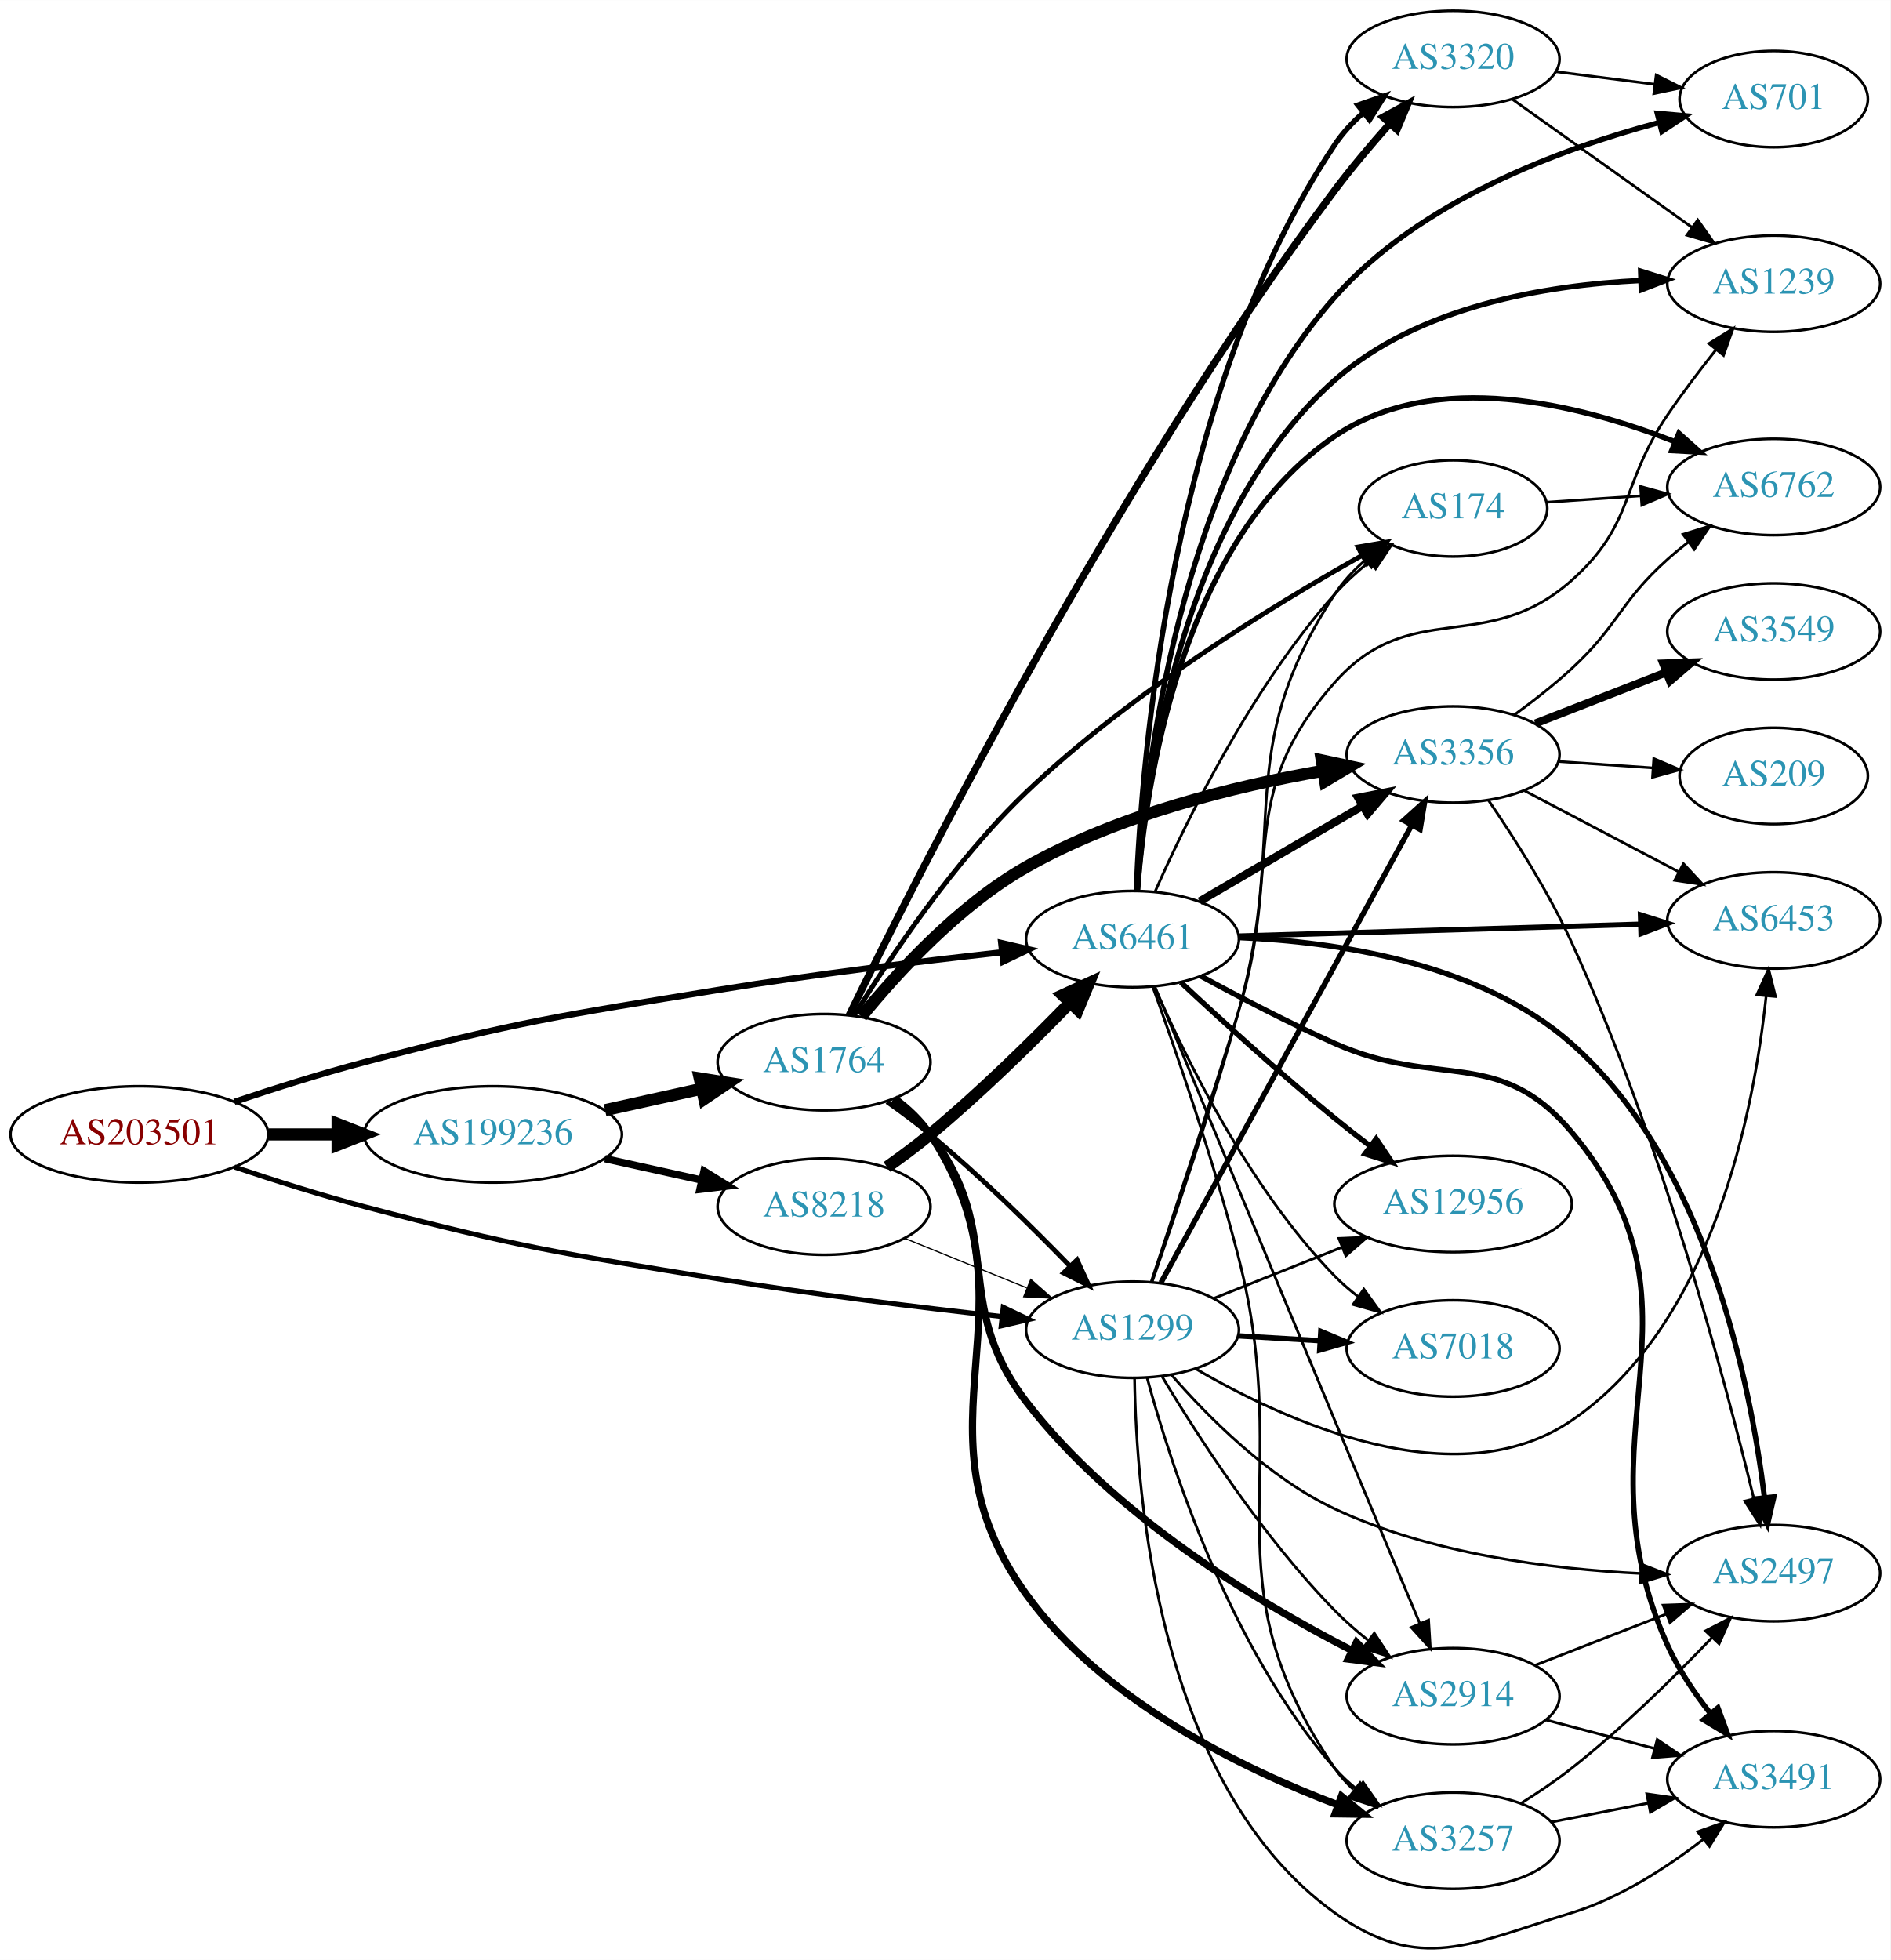
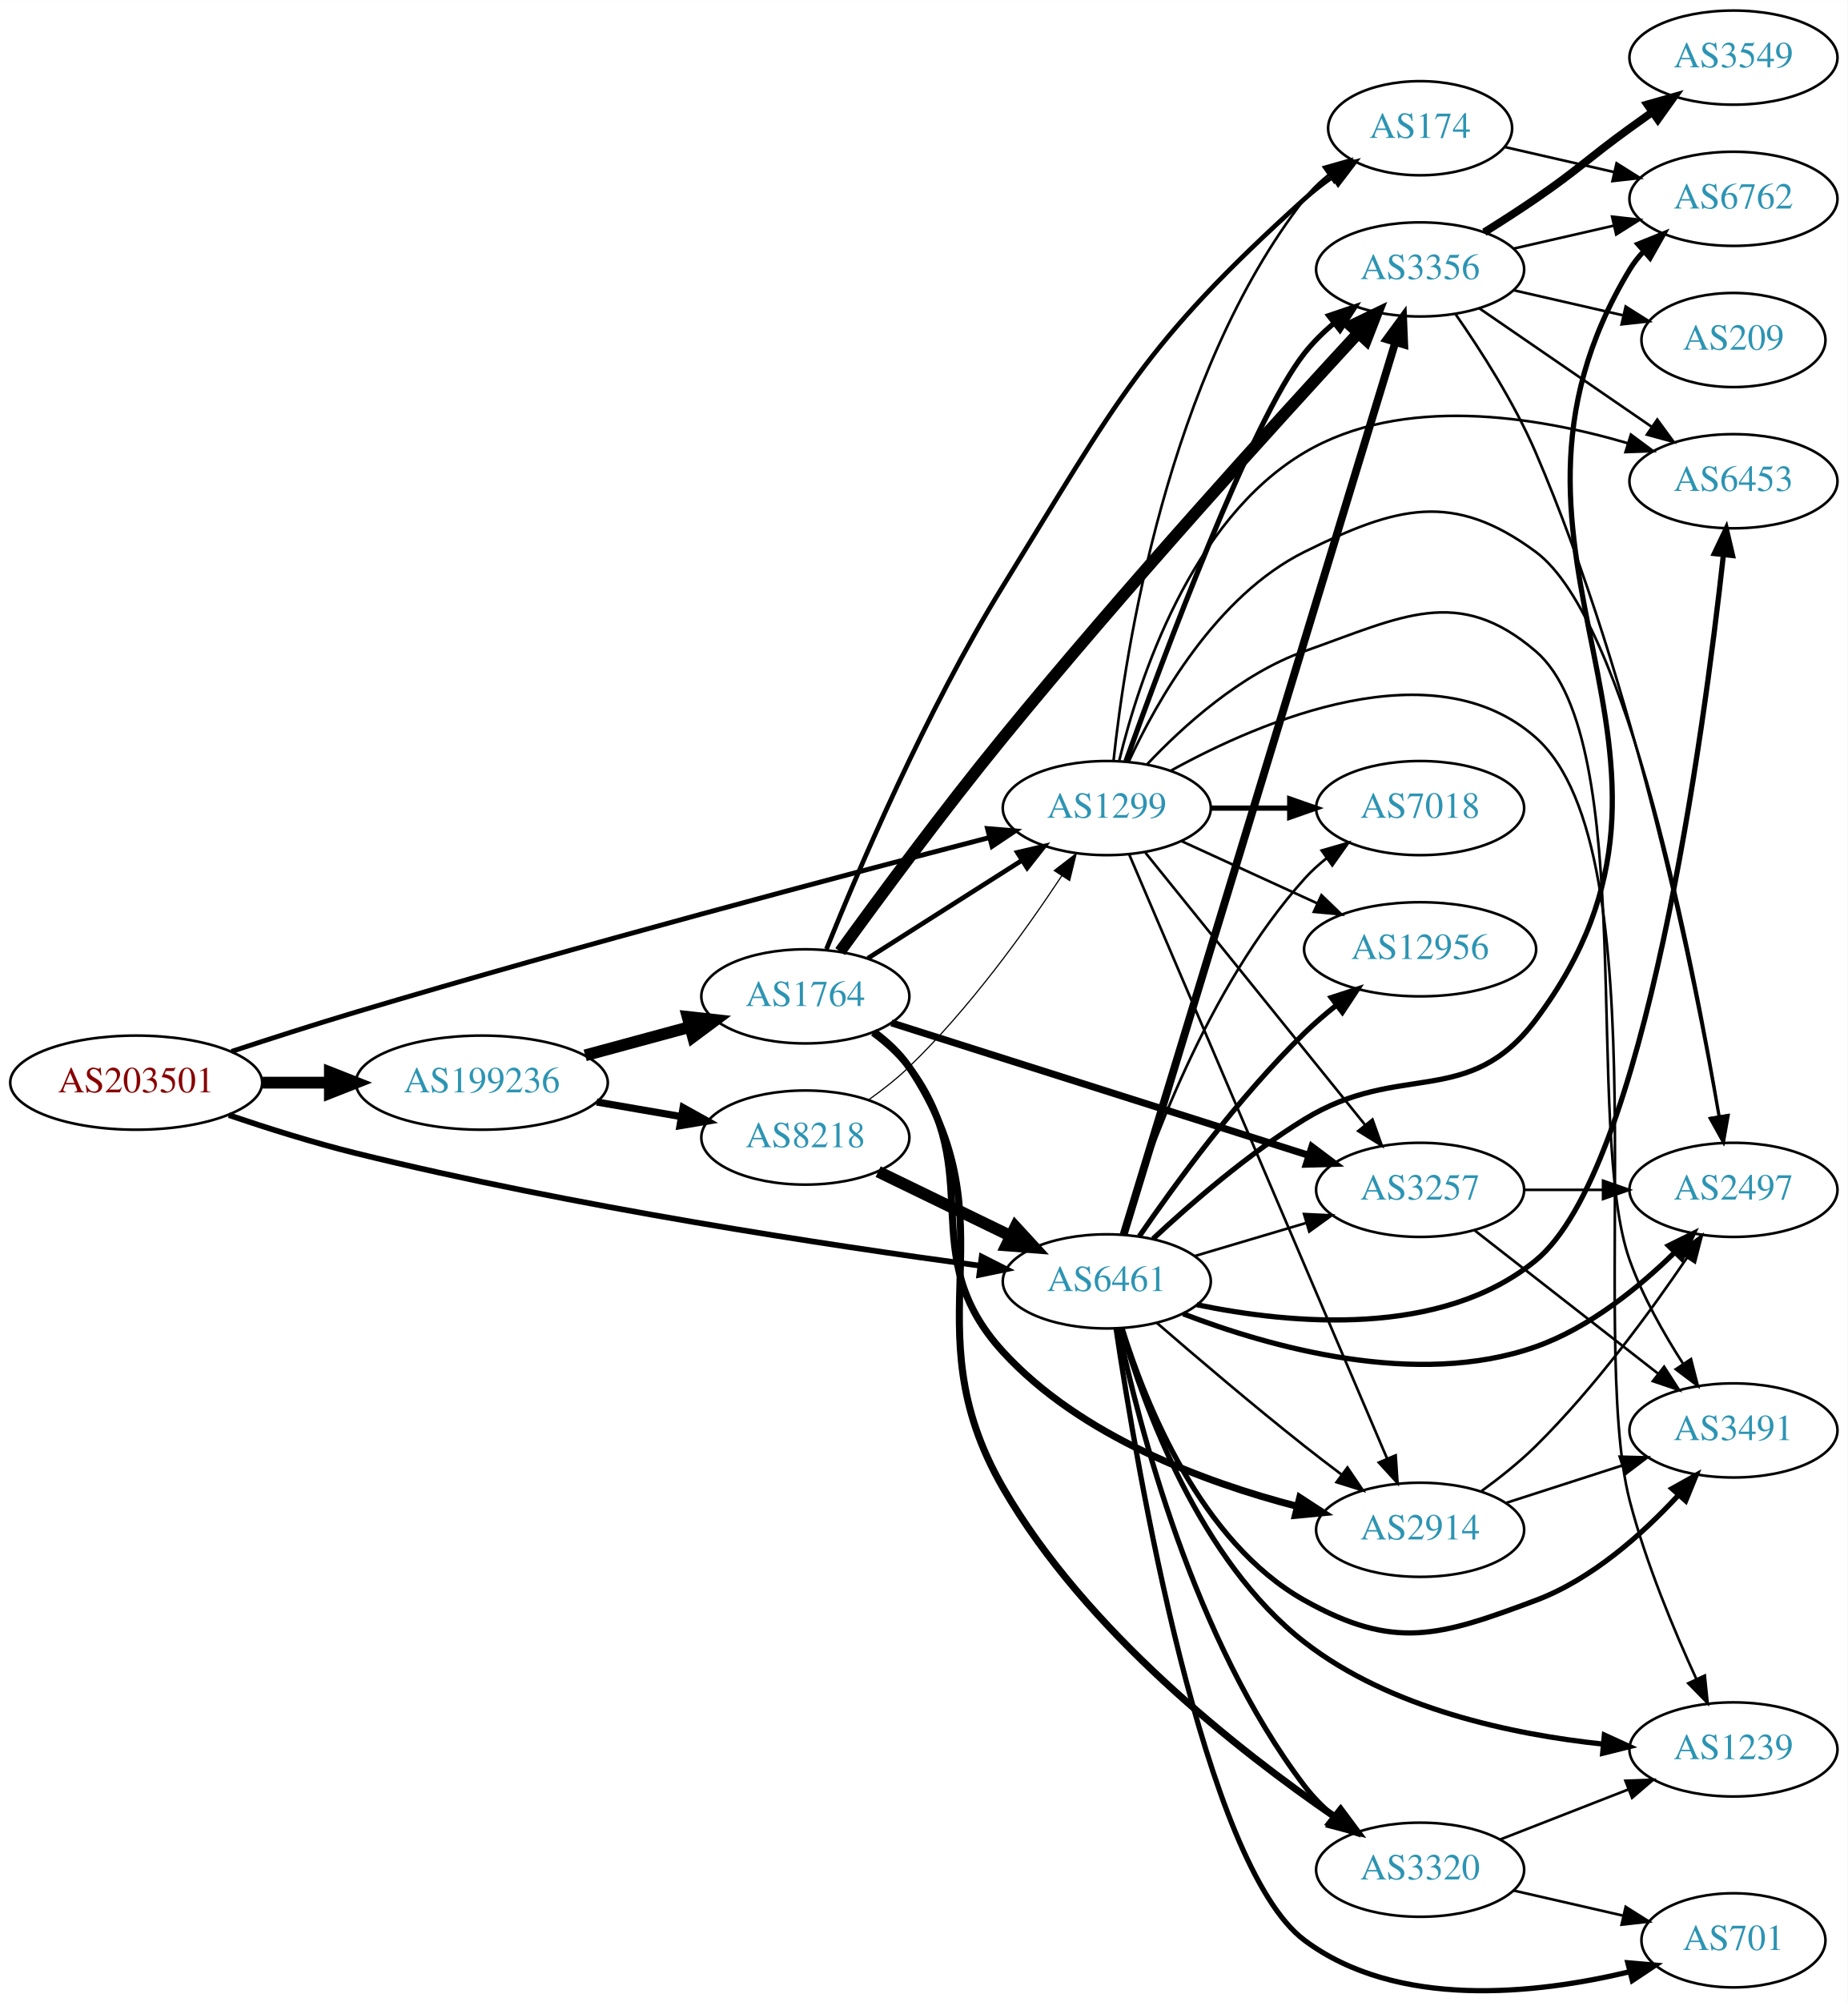
- <svg xmlns="http://www.w3.org/2000/svg" xmlns:xlink="http://www.w3.org/1999/xlink" width="707pt" height="733pt" viewBox="0.00 0.00 706.65 732.56">
-   <g id="graph0" class="graph" transform="scale(1 1) rotate(0) translate(4 728.563)">
-     <polygon fill="white" stroke="none" points="-4,4 -4,-728.563 702.654,-728.563 702.654,4 -4,4" />
+ <svg xmlns="http://www.w3.org/2000/svg" xmlns:xlink="http://www.w3.org/1999/xlink" width="707pt" height="766pt" viewBox="0.00 0.00 706.65 765.55">
+   <g id="graph0" class="graph" transform="scale(1 1) rotate(0) translate(4 761.553)">
+     <polygon fill="white" stroke="none" points="-4,4 -4,-761.553 702.654,-761.553 702.654,4 -4,4" />
    <g id="node1" class="node">
      <g id="a_node1">
        <a xlink:href="/asn/203501" xlink:title="AS203501 ~ Emarsys North America, Inc [AT]">
-           <ellipse fill="#ffffff" stroke="black" cx="48.096" cy="-304.563" rx="48.192" ry="18" />
-           <text text-anchor="middle" x="48.096" y="-300.863" font-family="Times,serif" font-size="14.00" fill="#880000">AS203501</text>
+           <ellipse fill="#ffffff" stroke="black" cx="48.096" cy="-347.553" rx="48.192" ry="18" />
+           <text text-anchor="middle" x="48.096" y="-343.853" font-family="Times,serif" font-size="14.00" fill="#880000">AS203501</text>
        </a>
      </g>
    </g>
    <g id="node2" class="node">
      <g id="a_node2">
        <a xlink:href="/asn/1299" xlink:title="AS1299 ~ Telia Carrier [EU]">
-           <ellipse fill="#ffffff" stroke="black" cx="419.322" cy="-231.563" rx="39.794" ry="18" />
-           <text text-anchor="middle" x="419.322" y="-227.863" font-family="Times,serif" font-size="14.00" fill="#2c94b3">AS1299</text>
+           <ellipse fill="#ffffff" stroke="black" cx="419.322" cy="-452.553" rx="39.794" ry="18" />
+           <text text-anchor="middle" x="419.322" y="-448.853" font-family="Times,serif" font-size="14.00" fill="#2c94b3">AS1299</text>
        </a>
      </g>
    </g>
    <g id="edge1" class="edge">
-       <path fill="none" stroke="black" stroke-width="1.862" d="M83.607,-292.386C98.446,-287.401 116.057,-281.818 132.191,-277.563 190.174,-262.274 205.205,-260.243 264.383,-250.563 299.685,-244.789 339.8,-239.891 370.227,-236.515" />
-       <polygon fill="black" stroke="black" stroke-width="1.862" points="371.002,-239.951 380.562,-235.385 370.241,-232.993 371.002,-239.951" />
+       <path fill="none" stroke="black" stroke-width="1.862" d="M84.562,-359.492C99.252,-364.328 116.494,-369.866 132.191,-374.553 217.418,-400 317.914,-426.621 374.263,-441.245" />
+       <polygon fill="black" stroke="black" stroke-width="1.862" points="373.699,-444.714 384.257,-443.833 375.454,-437.938 373.699,-444.714" />
    </g>
    <g id="node3" class="node">
      <g id="a_node3">
        <a xlink:href="/asn/6461" xlink:title="AS6461 ~ Zayo Bandwidth [US]">
-           <ellipse fill="#ffffff" stroke="black" cx="419.322" cy="-377.563" rx="39.794" ry="18" />
-           <text text-anchor="middle" x="419.322" y="-373.863" font-family="Times,serif" font-size="14.00" fill="#2c94b3">AS6461</text>
+           <ellipse fill="#ffffff" stroke="black" cx="419.322" cy="-271.553" rx="39.794" ry="18" />
+           <text text-anchor="middle" x="419.322" y="-267.853" font-family="Times,serif" font-size="14.00" fill="#2c94b3">AS6461</text>
        </a>
      </g>
    </g>
    <g id="edge2" class="edge">
-       <path fill="none" stroke="black" stroke-width="2.328" d="M83.607,-316.741C98.446,-321.725 116.057,-327.309 132.191,-331.563 190.174,-346.853 205.205,-348.883 264.383,-358.563 299.685,-364.338 339.8,-369.235 370.227,-372.611" />
-       <polygon fill="black" stroke="black" stroke-width="2.328" points="370.241,-376.133 380.562,-373.741 371.002,-369.175 370.241,-376.133" />
+       <path fill="none" stroke="black" stroke-width="2.172" d="M83.543,-335.124C98.371,-330.097 115.992,-324.55 132.191,-320.553 215.107,-300.096 313.622,-285.252 370.756,-277.553" />
+       <polygon fill="black" stroke="black" stroke-width="2.172" points="371.478,-280.988 380.929,-276.199 370.555,-274.049 371.478,-280.988" />
    </g>
    <g id="node4" class="node">
      <g id="a_node4">
        <a xlink:href="/asn/199236" xlink:title="AS199236 ~ Emarsys eMarketing Systems AG [AT]">
-           <ellipse fill="#ffffff" stroke="black" cx="180.287" cy="-304.563" rx="48.192" ry="18" />
-           <text text-anchor="middle" x="180.287" y="-300.863" font-family="Times,serif" font-size="14.00" fill="#2c94b3">AS199236</text>
+           <ellipse fill="#ffffff" stroke="black" cx="180.287" cy="-347.553" rx="48.192" ry="18" />
+           <text text-anchor="middle" x="180.287" y="-343.853" font-family="Times,serif" font-size="14.00" fill="#2c94b3">AS199236</text>
        </a>
      </g>
    </g>
    <g id="edge3" class="edge">
-       <path fill="none" stroke="black" stroke-width="4.5" d="M96.466,-304.563C104.736,-304.563 113.42,-304.563 121.924,-304.563" />
-       <polygon fill="black" stroke="black" stroke-width="4.5" points="122.17,-308.501 132.17,-304.563 122.17,-300.626 122.17,-308.501" />
+       <path fill="none" stroke="black" stroke-width="4.5" d="M96.466,-347.553C104.736,-347.553 113.42,-347.553 121.924,-347.553" />
+       <polygon fill="black" stroke="black" stroke-width="4.5" points="122.17,-351.491 132.17,-347.553 122.17,-343.616 122.17,-351.491" />
    </g>
    <g id="node5" class="node">
      <g id="a_node5">
-         <a xlink:href="/asn/174" xlink:title="AS174 ~ Cogent Communications [US]">
-           <ellipse fill="#ffffff" stroke="black" cx="539.165" cy="-538.563" rx="35.194" ry="18" />
-           <text text-anchor="middle" x="539.165" y="-534.863" font-family="Times,serif" font-size="14.00" fill="#2c94b3">AS174</text>
+         <a xlink:href="/asn/2497" xlink:title="AS2497 ~ Internet Initiative Japan Inc. [JP]">
+           <ellipse fill="#ffffff" stroke="black" cx="659.007" cy="-306.553" rx="39.794" ry="18" />
+           <text text-anchor="middle" x="659.007" y="-302.853" font-family="Times,serif" font-size="14.00" fill="#2c94b3">AS2497</text>
        </a>
      </g>
    </g>
    <g id="edge4" class="edge">
-       <path fill="none" stroke="black" d="M426.71,-249.559C434.811,-272.736 448.931,-314.35 458.969,-350.563 477.976,-419.133 455.974,-447.044 494.969,-506.563 498.038,-511.247 502.041,-515.493 506.372,-519.25" />
-       <polygon fill="black" stroke="black" points="504.344,-522.106 514.39,-525.471 508.635,-516.575 504.344,-522.106" />
+       <path fill="none" stroke="black" d="M427.753,-470.387C438.605,-493.79 461.239,-533.845 494.969,-550.553 530.172,-567.991 551.779,-573.918 583.361,-550.553 618.563,-524.51 643.912,-393.177 653.633,-334.705" />
+       <polygon fill="black" stroke="black" points="657.113,-335.109 655.265,-324.677 650.204,-333.985 657.113,-335.109" />
    </g>
    <g id="node6" class="node">
      <g id="a_node6">
-         <a xlink:href="/asn/3356" xlink:title="AS3356 ~ Level 3 Parent, LLC [US]">
-           <ellipse fill="#ffffff" stroke="black" cx="539.165" cy="-446.563" rx="39.794" ry="18" />
-           <text text-anchor="middle" x="539.165" y="-442.863" font-family="Times,serif" font-size="14.00" fill="#2c94b3">AS3356</text>
+         <a xlink:href="/asn/174" xlink:title="AS174 ~ Cogent Communications [US]">
+           <ellipse fill="#ffffff" stroke="black" cx="539.165" cy="-712.553" rx="35.194" ry="18" />
+           <text text-anchor="middle" x="539.165" y="-708.853" font-family="Times,serif" font-size="14.00" fill="#2c94b3">AS174</text>
        </a>
      </g>
    </g>
    <g id="edge5" class="edge">
-       <path fill="none" stroke="black" stroke-width="2" d="M429.966,-249.157C450.647,-286.89 499.36,-375.765 523.739,-420.244" />
-       <polygon fill="black" stroke="black" stroke-width="2" points="520.678,-421.94 528.553,-429.027 526.816,-418.576 520.678,-421.94" />
+       <path fill="none" stroke="black" d="M421.886,-470.551C426.347,-512.435 442.418,-617.995 494.969,-685.553 497.596,-688.93 500.772,-691.995 504.197,-694.745" />
+       <polygon fill="black" stroke="black" points="502.305,-697.693 512.496,-700.589 506.335,-691.97 502.305,-697.693" />
    </g>
    <g id="node7" class="node">
      <g id="a_node7">
-         <a xlink:href="/asn/3257" xlink:title="AS3257 ~ GTT [DE]">
-           <ellipse fill="#ffffff" stroke="black" cx="539.165" cy="-40.563" rx="39.794" ry="18" />
-           <text text-anchor="middle" x="539.165" y="-36.863" font-family="Times,serif" font-size="14.00" fill="#2c94b3">AS3257</text>
+         <a xlink:href="/asn/6453" xlink:title="AS6453 ~ TATA COMMUNICATIONS (AMERICA) INC [US]">
+           <ellipse fill="#ffffff" stroke="black" cx="659.007" cy="-577.553" rx="39.794" ry="18" />
+           <text text-anchor="middle" x="659.007" y="-573.853" font-family="Times,serif" font-size="14.00" fill="#2c94b3">AS6453</text>
        </a>
      </g>
    </g>
    <g id="edge6" class="edge">
-       <path fill="none" stroke="black" d="M424.768,-213.65C433.534,-181.311 455.689,-112.38 494.969,-67.563 497.446,-64.737 500.292,-62.104 503.314,-59.68" />
-       <polygon fill="black" stroke="black" points="505.5,-62.419 511.6,-53.756 501.429,-56.725 505.5,-62.419" />
+       <path fill="none" stroke="black" d="M424.101,-470.783C431.562,-501.506 451.393,-562.763 494.969,-588.553 532.411,-610.713 583.504,-602.375 618.455,-592.126" />
+       <polygon fill="black" stroke="black" points="619.795,-595.375 628.305,-589.063 617.716,-588.691 619.795,-595.375" />
    </g>
    <g id="node8" class="node">
      <g id="a_node8">
-         <a xlink:href="/asn/2497" xlink:title="AS2497 ~ Internet Initiative Japan Inc. [JP]">
-           <ellipse fill="#ffffff" stroke="black" cx="659.007" cy="-140.563" rx="39.794" ry="18" />
-           <text text-anchor="middle" x="659.007" y="-136.863" font-family="Times,serif" font-size="14.00" fill="#2c94b3">AS2497</text>
+         <a xlink:href="/asn/3257" xlink:title="AS3257 ~ GTT [DE]">
+           <ellipse fill="#ffffff" stroke="black" cx="539.165" cy="-306.553" rx="39.794" ry="18" />
+           <text text-anchor="middle" x="539.165" y="-302.853" font-family="Times,serif" font-size="14.00" fill="#2c94b3">AS3257</text>
        </a>
      </g>
    </g>
    <g id="edge7" class="edge">
-       <path fill="none" stroke="black" d="M433.814,-214.764C447.465,-199.035 470.061,-176.253 494.969,-164.563 530.88,-147.709 575.72,-142.071 609.28,-140.444" />
-       <polygon fill="black" stroke="black" points="609.453,-143.94 619.311,-140.06 609.185,-136.946 609.453,-143.94" />
+       <path fill="none" stroke="black" d="M434.071,-435.519C454.827,-409.804 494.272,-360.934 518.196,-331.293" />
+       <polygon fill="black" stroke="black" points="520.947,-333.458 524.504,-323.478 515.499,-329.062 520.947,-333.458" />
    </g>
    <g id="node9" class="node">
      <g id="a_node9">
-         <a xlink:href="/asn/12956" xlink:title="AS12956 ~ TELXIUS [ES]">
-           <ellipse fill="#ffffff" stroke="black" cx="539.165" cy="-278.563" rx="44.393" ry="18" />
-           <text text-anchor="middle" x="539.165" y="-274.863" font-family="Times,serif" font-size="14.00" fill="#2c94b3">AS12956</text>
+         <a xlink:href="/asn/1239" xlink:title="AS1239 ~ Sprint [US]">
+           <ellipse fill="#ffffff" stroke="black" cx="659.007" cy="-92.553" rx="39.794" ry="18" />
+           <text text-anchor="middle" x="659.007" y="-88.853" font-family="Times,serif" font-size="14.00" fill="#2c94b3">AS1239</text>
        </a>
      </g>
    </g>
    <g id="edge8" class="edge">
-       <path fill="none" stroke="black" d="M449.755,-243.302C464.208,-249.066 481.849,-256.102 497.561,-262.369" />
-       <polygon fill="black" stroke="black" points="496.464,-265.699 507.049,-266.153 499.057,-259.197 496.464,-265.699" />
+       <path fill="none" stroke="black" d="M443.798,-466.846C478.703,-486.059 544.351,-514.049 583.361,-479.553 632.339,-436.243 602.9,-250.827 619.361,-187.553 625.545,-163.781 636.287,-138.042 644.879,-119.36" />
+       <polygon fill="black" stroke="black" points="648.059,-120.821 649.14,-110.281 641.723,-117.846 648.059,-120.821" />
    </g>
    <g id="node10" class="node">
      <g id="a_node10">
-         <a xlink:href="/asn/6453" xlink:title="AS6453 ~ TATA COMMUNICATIONS (AMERICA) INC [US]">
-           <ellipse fill="#ffffff" stroke="black" cx="659.007" cy="-384.563" rx="39.794" ry="18" />
-           <text text-anchor="middle" x="659.007" y="-380.863" font-family="Times,serif" font-size="14.00" fill="#2c94b3">AS6453</text>
+         <a xlink:href="/asn/3356" xlink:title="AS3356 ~ Level 3 Parent, LLC [US]">
+           <ellipse fill="#ffffff" stroke="black" cx="539.165" cy="-658.553" rx="39.794" ry="18" />
+           <text text-anchor="middle" x="539.165" y="-654.853" font-family="Times,serif" font-size="14.00" fill="#2c94b3">AS3356</text>
        </a>
      </g>
    </g>
    <g id="edge9" class="edge">
-       <path fill="none" stroke="black" d="M442.948,-216.959C476.473,-197.359 540.035,-168.207 583.361,-197.563 636.318,-233.444 651.707,-313.578 656.178,-356.366" />
-       <polygon fill="black" stroke="black" points="652.699,-356.75 657.096,-366.39 659.669,-356.112 652.699,-356.75" />
+       <path fill="none" stroke="black" stroke-width="2" d="M426.653,-470.481C440.657,-509.531 474.627,-600.837 494.969,-626.553 498.215,-630.657 502.111,-634.498 506.216,-637.994" />
+       <polygon fill="black" stroke="black" stroke-width="2" points="504.218,-640.875 514.254,-644.272 508.527,-635.358 504.218,-640.875" />
    </g>
    <g id="node11" class="node">
      <g id="a_node11">
-         <a xlink:href="/asn/7018" xlink:title="AS7018 ~ AT&amp;T Services, Inc. [US]">
-           <ellipse fill="#ffffff" stroke="black" cx="539.165" cy="-224.563" rx="39.794" ry="18" />
-           <text text-anchor="middle" x="539.165" y="-220.863" font-family="Times,serif" font-size="14.00" fill="#2c94b3">AS7018</text>
+         <a xlink:href="/asn/3491" xlink:title="AS3491 ~ PCCW Global, Inc. [US]">
+           <ellipse fill="#ffffff" stroke="black" cx="659.007" cy="-214.553" rx="39.794" ry="18" />
+           <text text-anchor="middle" x="659.007" y="-210.853" font-family="Times,serif" font-size="14.00" fill="#2c94b3">AS3491</text>
        </a>
      </g>
    </g>
    <g id="edge10" class="edge">
-       <path fill="none" stroke="black" stroke-width="2" d="M458.908,-229.271C468.675,-228.691 479.291,-228.06 489.486,-227.455" />
-       <polygon fill="black" stroke="black" stroke-width="2" points="489.717,-230.947 499.492,-226.86 489.302,-223.96 489.717,-230.947" />
+       <path fill="none" stroke="black" d="M434.66,-469.205C448.423,-483.804 470.66,-503.994 494.969,-512.553 532.025,-525.6 553.537,-538.123 583.361,-512.553 623.136,-478.452 601.649,-328.861 619.361,-279.553 624.299,-265.806 632.244,-251.731 639.65,-240.21" />
+       <polygon fill="black" stroke="black" points="642.773,-241.834 645.406,-231.572 636.948,-237.953 642.773,-241.834" />
    </g>
    <g id="node12" class="node">
      <g id="a_node12">
-         <a xlink:href="/asn/1239" xlink:title="AS1239 ~ Sprint [US]">
-           <ellipse fill="#ffffff" stroke="black" cx="659.007" cy="-622.563" rx="39.794" ry="18" />
-           <text text-anchor="middle" x="659.007" y="-618.863" font-family="Times,serif" font-size="14.00" fill="#2c94b3">AS1239</text>
+         <a xlink:href="/asn/7018" xlink:title="AS7018 ~ AT&amp;T Services, Inc. [US]">
+           <ellipse fill="#ffffff" stroke="black" cx="539.165" cy="-452.553" rx="39.794" ry="18" />
+           <text text-anchor="middle" x="539.165" y="-448.853" font-family="Times,serif" font-size="14.00" fill="#2c94b3">AS7018</text>
        </a>
      </g>
    </g>
    <g id="edge11" class="edge">
-       <path fill="none" stroke="black" d="M426.38,-249.655C434.133,-272.934 447.886,-314.656 458.969,-350.563 475.768,-404.99 457.207,-430.919 494.969,-473.563 523.318,-505.577 551.364,-483.194 583.361,-511.563 607.203,-532.702 601.45,-547.21 619.361,-573.563 624.907,-581.723 631.397,-590.278 637.459,-597.914" />
-       <polygon fill="black" stroke="black" points="634.799,-600.192 643.802,-605.778 640.247,-595.797 634.799,-600.192" />
+       <path fill="none" stroke="black" stroke-width="2" d="M459.235,-452.553C468.788,-452.553 479.138,-452.553 489.101,-452.553" />
+       <polygon fill="black" stroke="black" stroke-width="2" points="489.293,-456.053 499.293,-452.553 489.293,-449.053 489.293,-456.053" />
    </g>
    <g id="node13" class="node">
      <g id="a_node13">
-         <a xlink:href="/asn/3491" xlink:title="AS3491 ~ PCCW Global, Inc. [US]">
-           <ellipse fill="#ffffff" stroke="black" cx="659.007" cy="-63.563" rx="39.794" ry="18" />
-           <text text-anchor="middle" x="659.007" y="-59.863" font-family="Times,serif" font-size="14.00" fill="#2c94b3">AS3491</text>
+         <a xlink:href="/asn/12956" xlink:title="AS12956 ~ TELXIUS [ES]">
+           <ellipse fill="#ffffff" stroke="black" cx="539.165" cy="-398.553" rx="44.393" ry="18" />
+           <text text-anchor="middle" x="539.165" y="-394.853" font-family="Times,serif" font-size="14.00" fill="#2c94b3">AS12956</text>
        </a>
      </g>
    </g>
    <g id="edge12" class="edge">
-       <path fill="none" stroke="black" d="M420.1,-213.472C420.673,-170.191 428.896,-60.778 494.969,-13.563 526.932,9.277 545.774,-2.138 583.361,-13.563 601.405,-19.048 619.055,-30.505 632.659,-41.069" />
-       <polygon fill="black" stroke="black" points="630.598,-43.903 640.574,-47.47 635,-38.461 630.598,-43.903" />
+       <path fill="none" stroke="black" d="M447.951,-439.892C463.449,-432.791 483.016,-423.825 499.962,-416.059" />
+       <polygon fill="black" stroke="black" points="501.432,-419.236 509.065,-411.888 498.516,-412.872 501.432,-419.236" />
    </g>
    <g id="node14" class="node">
      <g id="a_node14">
        <a xlink:href="/asn/2914" xlink:title="AS2914 ~ NTT America, Inc. [US]">
-           <ellipse fill="#ffffff" stroke="black" cx="539.165" cy="-94.563" rx="39.794" ry="18" />
-           <text text-anchor="middle" x="539.165" y="-90.863" font-family="Times,serif" font-size="14.00" fill="#2c94b3">AS2914</text>
+           <ellipse fill="#ffffff" stroke="black" cx="539.165" cy="-176.553" rx="39.794" ry="18" />
+           <text text-anchor="middle" x="539.165" y="-172.853" font-family="Times,serif" font-size="14.00" fill="#2c94b3">AS2914</text>
        </a>
      </g>
    </g>
    <g id="edge13" class="edge">
-       <path fill="none" stroke="black" d="M430.459,-213.939C443.596,-191.987 468.034,-154.03 494.969,-126.563 498.712,-122.746 502.943,-119.035 507.255,-115.574" />
-       <polygon fill="black" stroke="black" points="509.707,-118.106 515.543,-109.263 505.467,-112.537 509.707,-118.106" />
-     </g>
-     <g id="edge23" class="edge">
-       <path fill="none" stroke="black" d="M427.757,-395.297C439.376,-421.608 463.775,-471.629 494.969,-506.563 498.776,-510.827 503.234,-514.883 507.814,-518.585" />
-       <polygon fill="black" stroke="black" points="505.989,-521.593 516.074,-524.837 510.213,-516.011 505.989,-521.593" />
+       <path fill="none" stroke="black" d="M427.873,-434.868C447.905,-387.953 502.501,-260.082 526.539,-203.782" />
+       <polygon fill="black" stroke="black" points="529.817,-205.019 530.524,-194.448 523.379,-202.27 529.817,-205.019" />
+     </g>
+     <g id="edge21" class="edge">
+       <path fill="none" stroke="black" stroke-width="2" d="M448.492,-259.172C481.615,-246.43 537.848,-230.529 583.361,-246.553 603.872,-253.774 622.908,-269.276 636.622,-282.714" />
+       <polygon fill="black" stroke="black" stroke-width="2" points="634.169,-285.211 643.67,-289.901 639.168,-280.31 634.169,-285.211" />
+     </g>
+     <g id="edge26" class="edge">
+       <path fill="none" stroke="black" stroke-width="2" d="M453.778,-262.622C489.933,-255.141 547.214,-249.89 583.361,-279.553 625.248,-313.926 647.668,-481.465 655.136,-549.128" />
+       <polygon fill="black" stroke="black" stroke-width="2" points="651.697,-549.89 656.245,-559.459 658.657,-549.143 651.697,-549.89" />
+     </g>
+     <g id="edge24" class="edge">
+       <path fill="none" stroke="black" d="M452.835,-281.21C465.992,-285.117 481.364,-289.683 495.408,-293.854" />
+       <polygon fill="black" stroke="black" points="494.766,-297.314 505.349,-296.806 496.759,-290.604 494.766,-297.314" />
    </g>
    <g id="edge28" class="edge">
-       <path fill="none" stroke="black" stroke-width="3" d="M444.454,-391.693C462.009,-401.972 485.984,-416.01 505.289,-427.313" />
-       <polygon fill="black" stroke="black" stroke-width="3" points="503.668,-430.42 514.066,-432.452 507.205,-424.379 503.668,-430.42" />
-     </g>
-     <g id="edge20" class="edge">
-       <path fill="none" stroke="black" d="M426.942,-359.629C435.287,-336.517 449.666,-294.972 458.969,-258.563 480.354,-174.868 446.248,-138.896 494.969,-67.563 496.914,-64.715 499.269,-62.108 501.864,-59.735" />
-       <polygon fill="black" stroke="black" points="504.416,-62.187 510.198,-53.309 500.142,-56.643 504.416,-62.187" />
-     </g>
-     <g id="edge21" class="edge">
-       <path fill="none" stroke="black" stroke-width="2" d="M459.234,-378.133C495.53,-376.602 549.085,-368.779 583.361,-338.563 633.789,-294.108 650.265,-212.037 655.561,-168.842" />
-       <polygon fill="black" stroke="black" stroke-width="2" points="659.057,-169.069 656.681,-158.744 652.1,-168.298 659.057,-169.069" />
+       <path fill="none" stroke="black" stroke-width="2" d="M424.902,-253.693C433.458,-224.037 454.75,-164.81 494.969,-133.553 527.69,-108.124 574.267,-98.29 609.266,-94.575" />
+       <polygon fill="black" stroke="black" stroke-width="2" points="609.634,-98.055 619.267,-93.644 608.986,-91.085 609.634,-98.055" />
+     </g>
+     <g id="edge22" class="edge">
+       <path fill="none" stroke="black" stroke-width="3" d="M425.77,-289.443C444.576,-351.203 506.867,-555.77 529.69,-630.72" />
+       <polygon fill="black" stroke="black" stroke-width="3" points="526.378,-631.86 532.639,-640.407 533.075,-629.821 526.378,-631.86" />
+     </g>
+     <g id="edge27" class="edge">
+       <path fill="none" stroke="black" stroke-width="2" d="M425.257,-253.331C433.988,-225.144 455.114,-171.891 494.969,-149.553 529.239,-130.346 546.569,-135.779 583.361,-149.553 604.815,-157.585 624.168,-174.878 637.789,-189.609" />
+       <polygon fill="black" stroke="black" stroke-width="2" points="635.491,-192.293 644.744,-197.455 640.73,-187.65 635.491,-192.293" />
    </g>
    <g id="edge30" class="edge">
-       <path fill="none" stroke="black" stroke-width="2" d="M437.413,-361.386C452.287,-347.513 474.598,-327.19 494.969,-310.563 499.111,-307.183 503.561,-303.713 507.976,-300.363" />
-       <polygon fill="black" stroke="black" stroke-width="2" points="510.412,-302.912 516.329,-294.124 506.223,-297.304 510.412,-302.912" />
+       <path fill="none" stroke="black" d="M425.425,-289.581C434.884,-320.422 457.646,-383.995 494.969,-425.553 497.48,-428.349 500.348,-430.962 503.385,-433.373" />
+       <polygon fill="black" stroke="black" points="501.513,-436.336 511.691,-439.279 505.569,-430.632 501.513,-436.336" />
+     </g>
+     <g id="edge29" class="edge">
+       <path fill="none" stroke="black" stroke-width="2" d="M431.762,-288.805C445.449,-308.754 469.7,-341.992 494.969,-366.553 498.721,-370.2 502.901,-373.784 507.142,-377.158" />
+       <polygon fill="black" stroke="black" stroke-width="2" points="505.199,-380.078 515.276,-383.349 509.438,-374.508 505.199,-380.078" />
    </g>
    <g id="edge19" class="edge">
-       <path fill="none" stroke="black" stroke-width="2" d="M459.04,-378.703C499.958,-379.908 564.598,-381.812 609.032,-383.121" />
-       <polygon fill="black" stroke="black" stroke-width="2" points="609.208,-386.627 619.307,-383.423 609.414,-379.63 609.208,-386.627" />
-     </g>
-     <g id="edge31" class="edge">
-       <path fill="none" stroke="black" d="M427.51,-359.934C438.815,-333.842 462.817,-284.489 494.969,-251.563 497.595,-248.874 500.539,-246.334 503.624,-243.967" />
-       <polygon fill="black" stroke="black" points="505.799,-246.717 511.996,-238.123 501.793,-240.977 505.799,-246.717" />
-     </g>
-     <g id="edge29" class="edge">
-       <path fill="none" stroke="black" stroke-width="2" d="M421.156,-395.57C424.054,-436.211 437.02,-535.477 494.969,-586.563 526.139,-614.042 573.523,-622.034 609.188,-623.748" />
-       <polygon fill="black" stroke="black" stroke-width="2" points="609.271,-627.252 619.381,-624.084 609.502,-620.256 609.271,-627.252" />
-     </g>
-     <g id="edge22" class="edge">
-       <path fill="none" stroke="black" stroke-width="2" d="M444.825,-363.779C459.213,-355.934 477.875,-346.184 494.969,-338.563 533.269,-321.488 556.365,-337.652 583.361,-305.563 639.253,-239.127 583.826,-192.778 619.361,-113.563 623.384,-104.595 629.325,-95.779 635.348,-88.109" />
-       <polygon fill="black" stroke="black" stroke-width="2" points="638.148,-90.216 641.83,-80.281 632.756,-85.751 638.148,-90.216" />
-     </g>
-     <g id="edge24" class="edge">
-       <path fill="none" stroke="black" d="M427.61,-359.924C440.94,-327.675 470.163,-257.045 494.969,-197.563 505.68,-171.878 517.958,-142.621 526.679,-121.869" />
-       <polygon fill="black" stroke="black" points="530.003,-122.992 530.652,-112.417 523.55,-120.279 530.003,-122.992" />
+       <path fill="none" stroke="black" d="M438.46,-255.69C453.412,-242.748 475.285,-224.125 494.969,-208.553 499.452,-205.006 504.263,-201.325 508.987,-197.777" />
+       <polygon fill="black" stroke="black" points="511.372,-200.365 517.31,-191.59 507.196,-194.747 511.372,-200.365" />
    </g>
    <g id="node17" class="node">
      <g id="a_node17">
        <a xlink:href="/asn/6762" xlink:title="AS6762 ~ TELECOM ITALIA SPARKLE S.p.A. [IT]">
-           <ellipse fill="#ffffff" stroke="black" cx="659.007" cy="-546.563" rx="39.794" ry="18" />
-           <text text-anchor="middle" x="659.007" y="-542.863" font-family="Times,serif" font-size="14.00" fill="#2c94b3">AS6762</text>
-         </a>
-       </g>
-     </g>
-     <g id="edge25" class="edge">
-       <path fill="none" stroke="black" stroke-width="2" d="M421.199,-395.83C424.181,-434.943 437.295,-526.409 494.969,-565.563 532.575,-591.094 586.612,-577.434 622.006,-563.509" />
-       <polygon fill="black" stroke="black" stroke-width="2" points="623.556,-566.656 631.465,-559.607 620.886,-560.185 623.556,-566.656" />
+           <ellipse fill="#ffffff" stroke="black" cx="659.007" cy="-685.553" rx="39.794" ry="18" />
+           <text text-anchor="middle" x="659.007" y="-681.853" font-family="Times,serif" font-size="14.00" fill="#2c94b3">AS6762</text>
+         </a>
+       </g>
+     </g>
+     <g id="edge23" class="edge">
+       <path fill="none" stroke="black" stroke-width="2" d="M437.034,-287.851C451.496,-301.337 473.42,-320.354 494.969,-333.553 531.434,-355.888 557.66,-337.376 583.361,-371.553 660.626,-474.298 552.949,-548.481 619.361,-658.553 620.867,-661.05 622.703,-663.374 624.747,-665.526" />
+       <polygon fill="black" stroke="black" stroke-width="2" points="622.499,-668.211 632.323,-672.178 627.118,-662.95 622.499,-668.211" />
    </g>
    <g id="node18" class="node">
      <g id="a_node18">
        <a xlink:href="/asn/3320" xlink:title="AS3320 ~ DTAG [DE]">
-           <ellipse fill="#ffffff" stroke="black" cx="539.165" cy="-706.563" rx="39.794" ry="18" />
-           <text text-anchor="middle" x="539.165" y="-702.863" font-family="Times,serif" font-size="14.00" fill="#2c94b3">AS3320</text>
-         </a>
-       </g>
-     </g>
-     <g id="edge26" class="edge">
-       <path fill="none" stroke="black" stroke-width="2" d="M420.739,-395.632C422.681,-444.698 433.617,-582.877 494.969,-674.563 497.879,-678.912 501.586,-682.89 505.601,-686.452" />
-       <polygon fill="black" stroke="black" stroke-width="2" points="503.565,-689.305 513.575,-692.777 507.915,-683.82 503.565,-689.305" />
+           <ellipse fill="#ffffff" stroke="black" cx="539.165" cy="-46.553" rx="39.794" ry="18" />
+           <text text-anchor="middle" x="539.165" y="-42.853" font-family="Times,serif" font-size="14.00" fill="#2c94b3">AS3320</text>
+         </a>
+       </g>
+     </g>
+     <g id="edge20" class="edge">
+       <path fill="none" stroke="black" stroke-width="2" d="M423.785,-253.392C431.423,-217.09 452.51,-134.275 494.969,-78.553 498.14,-74.391 501.994,-70.518 506.079,-67.005" />
+       <polygon fill="black" stroke="black" stroke-width="2" points="508.392,-69.64 514.103,-60.717 504.073,-64.131 508.392,-69.64" />
    </g>
    <g id="node19" class="node">
      <g id="a_node19">
        <a xlink:href="/asn/701" xlink:title="AS701 ~ UUNET [US]">
-           <ellipse fill="#ffffff" stroke="black" cx="659.007" cy="-691.563" rx="35.194" ry="18" />
-           <text text-anchor="middle" x="659.007" y="-687.863" font-family="Times,serif" font-size="14.00" fill="#2c94b3">AS701</text>
-         </a>
-       </g>
-     </g>
-     <g id="edge27" class="edge">
-       <path fill="none" stroke="black" stroke-width="2" d="M421.059,-395.625C423.76,-439.153 436.352,-551.151 494.969,-617.563 526.65,-653.458 579.225,-672.947 616.085,-682.778" />
-       <polygon fill="black" stroke="black" stroke-width="2" points="615.481,-686.236 626.034,-685.301 617.201,-679.45 615.481,-686.236" />
+           <ellipse fill="#ffffff" stroke="black" cx="659.007" cy="-19.553" rx="35.194" ry="18" />
+           <text text-anchor="middle" x="659.007" y="-15.853" font-family="Times,serif" font-size="14.00" fill="#2c94b3">AS701</text>
+         </a>
+       </g>
+     </g>
+     <g id="edge25" class="edge">
+       <path fill="none" stroke="black" stroke-width="2" d="M422.856,-253.601C430.699,-200.872 456.398,-48.355 494.969,-19.553 530.37,6.882 583.214,1.081 619.069,-7.474" />
+       <polygon fill="black" stroke="black" stroke-width="2" points="618.602,-10.967 629.157,-10.06 620.339,-4.186 618.602,-10.967" />
    </g>
    <g id="node20" class="node">
      <g id="a_node20">
        <a xlink:href="/asn/1764" xlink:title="AS1764 ~ NEXTLAYER-AS [AT]">
-           <ellipse fill="#ffffff" stroke="black" cx="304.029" cy="-331.563" rx="39.794" ry="18" />
-           <text text-anchor="middle" x="304.029" y="-327.863" font-family="Times,serif" font-size="14.00" fill="#2c94b3">AS1764</text>
-         </a>
-       </g>
-     </g>
-     <g id="edge32" class="edge">
-       <path fill="none" stroke="black" stroke-width="4.5" d="M222.164,-313.629C233.704,-316.188 246.323,-318.987 258.088,-321.596" />
-       <polygon fill="black" stroke="black" stroke-width="4.5" points="257.543,-325.508 268.158,-323.829 259.248,-317.82 257.543,-325.508" />
+           <ellipse fill="#ffffff" stroke="black" cx="304.029" cy="-380.553" rx="39.794" ry="18" />
+           <text text-anchor="middle" x="304.029" y="-376.853" font-family="Times,serif" font-size="14.00" fill="#2c94b3">AS1764</text>
+         </a>
+       </g>
+     </g>
+     <g id="edge31" class="edge">
+       <path fill="none" stroke="black" stroke-width="4.5" d="M219.807,-357.994C232.575,-361.455 246.866,-365.329 259.954,-368.877" />
+       <polygon fill="black" stroke="black" stroke-width="4.5" points="259,-372.698 269.682,-371.514 261.061,-365.097 259,-372.698" />
    </g>
    <g id="node21" class="node">
      <g id="a_node21">
        <a xlink:href="/asn/8218" xlink:title="AS8218 ~ legacy Neotelecoms [FR]">
-           <ellipse fill="#ffffff" stroke="black" cx="304.029" cy="-277.563" rx="39.794" ry="18" />
-           <text text-anchor="middle" x="304.029" y="-273.863" font-family="Times,serif" font-size="14.00" fill="#2c94b3">AS8218</text>
-         </a>
-       </g>
-     </g>
-     <g id="edge33" class="edge">
-       <path fill="none" stroke="black" stroke-width="2.75" d="M222.164,-295.497C233.704,-292.938 246.323,-290.139 258.088,-287.53" />
-       <polygon fill="black" stroke="black" stroke-width="2.75" points="259.153,-290.879 268.158,-285.297 257.638,-284.045 259.153,-290.879" />
-     </g>
-     <g id="edge46" class="edge">
-       <path fill="none" stroke="black" d="M574.25,-540.877C585.185,-541.619 597.518,-542.457 609.29,-543.256" />
-       <polygon fill="black" stroke="black" points="609.228,-546.76 619.442,-543.945 609.702,-539.776 609.228,-546.76" />
+           <ellipse fill="#ffffff" stroke="black" cx="304.029" cy="-326.553" rx="39.794" ry="18" />
+           <text text-anchor="middle" x="304.029" y="-322.853" font-family="Times,serif" font-size="14.00" fill="#2c94b3">AS8218</text>
+         </a>
+       </g>
+     </g>
+     <g id="edge32" class="edge">
+       <path fill="none" stroke="black" stroke-width="2.75" d="M224.209,-340.149C234.688,-338.342 245.947,-336.399 256.583,-334.565" />
+       <polygon fill="black" stroke="black" stroke-width="2.75" points="257.283,-337.996 266.543,-332.847 256.093,-331.098 257.283,-337.996" />
+     </g>
+     <g id="edge47" class="edge">
+       <path fill="none" stroke="black" d="M571.435,-705.388C584.274,-702.447 599.379,-698.986 613.346,-695.786" />
+       <polygon fill="black" stroke="black" points="614.301,-699.158 623.267,-693.513 612.738,-692.335 614.301,-699.158" />
+     </g>
+     <g id="edge39" class="edge">
+       <path fill="none" stroke="black" d="M579.078,-306.553C588.631,-306.553 598.981,-306.553 608.943,-306.553" />
+       <polygon fill="black" stroke="black" points="609.136,-310.053 619.136,-306.553 609.136,-303.053 609.136,-310.053" />
+     </g>
+     <g id="edge40" class="edge">
+       <path fill="none" stroke="black" d="M559.889,-291.154C579.093,-276.162 608.464,-253.232 630.068,-236.366" />
+       <polygon fill="black" stroke="black" points="632.49,-238.915 638.219,-230.002 628.183,-233.397 632.49,-238.915" />
+     </g>
+     <g id="edge18" class="edge">
+       <path fill="none" stroke="black" d="M552.678,-641.498C562.238,-627.783 575.13,-607.709 583.361,-588.553 621.533,-499.716 644.286,-386.54 653.388,-334.738" />
+       <polygon fill="black" stroke="black" points="656.878,-335.095 655.124,-324.646 649.98,-333.908 656.878,-335.095" />
    </g>
    <g id="edge17" class="edge">
-       <path fill="none" stroke="black" d="M552.427,-429.396C561.848,-415.62 574.677,-395.518 583.361,-376.563 616.42,-304.408 640.631,-213.528 651.554,-168.499" />
-       <polygon fill="black" stroke="black" points="655.003,-169.126 653.923,-158.586 648.194,-167.499 655.003,-169.126" />
-     </g>
-     <g id="edge16" class="edge">
-       <path fill="none" stroke="black" d="M565.735,-433.11C582.644,-424.214 605.018,-412.442 623.499,-402.719" />
-       <polygon fill="black" stroke="black" points="625.267,-405.744 632.487,-397.99 622.008,-399.549 625.267,-405.744" />
+       <path fill="none" stroke="black" d="M561.779,-643.696C580.268,-630.988 607.081,-612.558 627.711,-598.378" />
+       <polygon fill="black" stroke="black" points="629.873,-601.139 636.131,-592.59 625.908,-595.37 629.873,-601.139" />
    </g>
    <g id="node15" class="node">
      <g id="a_node15">
        <a xlink:href="/asn/3549" xlink:title="AS3549 ~ Level 3 Parent, LLC [US]">
-           <ellipse fill="#ffffff" stroke="black" cx="659.007" cy="-492.563" rx="39.794" ry="18" />
-           <text text-anchor="middle" x="659.007" y="-488.863" font-family="Times,serif" font-size="14.00" fill="#2c94b3">AS3549</text>
+           <ellipse fill="#ffffff" stroke="black" cx="659.007" cy="-739.553" rx="39.794" ry="18" />
+           <text text-anchor="middle" x="659.007" y="-735.853" font-family="Times,serif" font-size="14.00" fill="#2c94b3">AS3549</text>
        </a>
      </g>
    </g>
    <g id="edge14" class="edge">
-       <path fill="none" stroke="black" stroke-width="3" d="M569.902,-458.171C584.695,-463.946 602.773,-471.002 618.694,-477.217" />
-       <polygon fill="black" stroke="black" stroke-width="3" points="617.692,-480.583 628.28,-480.959 620.238,-474.062 617.692,-480.583" />
+       <path fill="none" stroke="black" stroke-width="3" d="M563.713,-672.769C570.155,-676.793 577.088,-681.252 583.361,-685.553 599.856,-696.864 603.161,-700.824 619.361,-712.553 622.164,-714.582 625.095,-716.678 628.036,-718.763" />
+       <polygon fill="black" stroke="black" stroke-width="3" points="626.058,-721.65 636.25,-724.544 630.087,-715.926 626.058,-721.65" />
    </g>
    <g id="node16" class="node">
      <g id="a_node16">
        <a xlink:href="/asn/209" xlink:title="AS209 ~ CenturyLink Communications, LLC [US]">
-           <ellipse fill="#ffffff" stroke="black" cx="659.007" cy="-438.563" rx="35.194" ry="18" />
-           <text text-anchor="middle" x="659.007" y="-434.863" font-family="Times,serif" font-size="14.00" fill="#2c94b3">AS209</text>
+           <ellipse fill="#ffffff" stroke="black" cx="659.007" cy="-631.553" rx="35.194" ry="18" />
+           <text text-anchor="middle" x="659.007" y="-627.853" font-family="Times,serif" font-size="14.00" fill="#2c94b3">AS209</text>
        </a>
      </g>
    </g>
    <g id="edge15" class="edge">
-       <path fill="none" stroke="black" d="M578.425,-443.966C589.757,-443.196 602.255,-442.348 613.924,-441.556" />
-       <polygon fill="black" stroke="black" points="614.174,-445.047 623.914,-440.878 613.7,-438.063 614.174,-445.047" />
-     </g>
-     <g id="edge18" class="edge">
-       <path fill="none" stroke="black" d="M561.968,-461.328C569.046,-466.479 576.768,-472.496 583.361,-478.563 601.204,-494.984 601.291,-503.391 619.361,-519.563 621.801,-521.746 624.421,-523.907 627.107,-525.998" />
-       <polygon fill="black" stroke="black" points="625.122,-528.883 635.243,-532.017 629.286,-523.256 625.122,-528.883" />
+       <path fill="none" stroke="black" d="M574.884,-650.598C587.977,-647.598 602.999,-644.157 616.64,-641.031" />
+       <polygon fill="black" stroke="black" points="617.781,-644.36 626.747,-638.715 616.218,-637.537 617.781,-644.36" />
+     </g>
+     <g id="edge16" class="edge">
+       <path fill="none" stroke="black" d="M574.884,-666.508C586.884,-669.257 600.505,-672.378 613.198,-675.286" />
+       <polygon fill="black" stroke="black" points="612.6,-678.74 623.129,-677.562 614.163,-671.917 612.6,-678.74" />
+     </g>
+     <g id="edge43" class="edge">
+       <path fill="none" stroke="black" d="M562.664,-191.376C569.634,-196.44 577.116,-202.391 583.361,-208.553 605.873,-230.767 627.285,-260.017 641.355,-280.762" />
+       <polygon fill="black" stroke="black" points="638.452,-282.717 646.918,-289.087 644.272,-278.828 638.452,-282.717" />
+     </g>
+     <g id="edge44" class="edge">
+       <path fill="none" stroke="black" d="M572.055,-186.836C585.679,-191.23 601.765,-196.417 616.314,-201.108" />
+       <polygon fill="black" stroke="black" points="615.501,-204.523 626.092,-204.261 617.649,-197.861 615.501,-204.523" />
+     </g>
+     <g id="edge46" class="edge">
+       <path fill="none" stroke="black" d="M569.902,-58.161C584.695,-63.935 602.773,-70.992 618.694,-77.207" />
+       <polygon fill="black" stroke="black" points="617.692,-80.573 628.28,-80.949 620.238,-74.052 617.692,-80.573" />
    </g>
    <g id="edge45" class="edge">
-       <path fill="none" stroke="black" d="M564.553,-54.531C570.864,-58.485 577.522,-62.971 583.361,-67.563 602.288,-82.449 621.673,-101.543 635.943,-116.47" />
-       <polygon fill="black" stroke="black" points="633.501,-118.981 642.91,-123.851 638.591,-114.176 633.501,-118.981" />
-     </g>
-     <g id="edge44" class="edge">
-       <path fill="none" stroke="black" d="M575.841,-47.526C587.273,-49.758 600.095,-52.26 612.148,-54.613" />
-       <polygon fill="black" stroke="black" points="611.56,-58.064 622.046,-56.544 612.901,-51.193 611.56,-58.064" />
-     </g>
-     <g id="edge48" class="edge">
-       <path fill="none" stroke="black" d="M569.902,-106.171C584.695,-111.946 602.773,-119.002 618.694,-125.217" />
-       <polygon fill="black" stroke="black" points="617.692,-128.583 628.28,-128.959 620.238,-122.062 617.692,-128.583" />
-     </g>
-     <g id="edge47" class="edge">
-       <path fill="none" stroke="black" d="M573.934,-85.68C586.508,-82.372 600.963,-78.57 614.301,-75.061" />
-       <polygon fill="black" stroke="black" points="615.453,-78.377 624.234,-72.448 613.672,-71.607 615.453,-78.377" />
+       <path fill="none" stroke="black" d="M574.884,-38.598C587.977,-35.598 602.999,-32.157 616.64,-29.031" />
+       <polygon fill="black" stroke="black" points="617.781,-32.36 626.747,-26.715 616.218,-25.537 617.781,-32.36" />
+     </g>
+     <g id="edge38" class="edge">
+       <path fill="none" stroke="black" stroke-width="1.8" d="M327.956,-395.123C344.924,-405.907 368.24,-420.725 386.937,-432.607" />
+       <polygon fill="black" stroke="black" stroke-width="1.8" points="385.113,-435.595 395.43,-438.004 388.867,-429.687 385.113,-435.595" />
+     </g>
+     <g id="edge37" class="edge">
+       <path fill="none" stroke="black" stroke-width="1.8" d="M312.109,-398.633C324.151,-428.547 350.199,-489.778 379.676,-537.553 423.458,-608.514 433.048,-629.712 494.969,-685.553 498.31,-688.566 502.029,-691.448 505.844,-694.132" />
+       <polygon fill="black" stroke="black" stroke-width="1.8" points="503.964,-697.084 514.239,-699.665 507.816,-691.239 503.964,-697.084" />
+     </g>
+     <g id="edge33" class="edge">
+       <path fill="none" stroke="black" stroke-width="2.7" d="M336.957,-370.419C378.434,-357.254 450.93,-334.242 496.643,-319.733" />
+       <polygon fill="black" stroke="black" stroke-width="2.7" points="497.777,-323.045 506.25,-316.683 495.659,-316.373 497.777,-323.045" />
+     </g>
+     <g id="edge35" class="edge">
+       <path fill="none" stroke="black" stroke-width="4.5" d="M317.313,-397.681C331.791,-417.669 356.786,-451.556 379.676,-479.553 426.132,-536.374 484.026,-600.1 515.393,-634.083" />
+       <polygon fill="black" stroke="black" stroke-width="4.5" points="512.725,-636.997 522.406,-641.664 518.506,-631.649 512.725,-636.997" />
+     </g>
+     <g id="edge34" class="edge">
+       <path fill="none" stroke="black" stroke-width="2.7" d="M329.97,-366.679C335.046,-362.949 339.961,-358.542 343.676,-353.553 374.143,-312.631 345.19,-282.151 379.676,-244.553 409.24,-212.32 456.671,-194.731 491.951,-185.57" />
+       <polygon fill="black" stroke="black" stroke-width="2.7" points="493.138,-188.882 502.014,-183.097 491.468,-182.084 493.138,-188.882" />
+     </g>
+     <g id="edge36" class="edge">
+       <path fill="none" stroke="black" stroke-width="2.7" d="M330.343,-366.943C335.4,-363.199 340.213,-358.72 343.676,-353.553 384.499,-292.646 343.041,-256.067 379.676,-192.553 411.21,-137.882 470.011,-91.863 506.446,-66.835" />
+       <polygon fill="black" stroke="black" stroke-width="2.7" points="508.864,-69.425 515.197,-60.931 504.95,-63.622 508.864,-69.425" />
    </g>
    <g id="edge42" class="edge">
-       <path fill="none" stroke="black" d="M561.233,-691.546C579.969,-678.19 607.56,-658.523 628.492,-643.602" />
-       <polygon fill="black" stroke="black" points="630.613,-646.388 636.725,-637.734 626.55,-640.688 630.613,-646.388" />
-     </g>
-     <g id="edge43" class="edge">
-       <path fill="none" stroke="black" d="M577.451,-701.817C589.251,-700.315 602.396,-698.642 614.588,-697.09" />
-       <polygon fill="black" stroke="black" points="615.076,-700.556 624.554,-695.821 614.192,-693.612 615.076,-700.556" />
-     </g>
-     <g id="edge34" class="edge">
-       <path fill="none" stroke="black" stroke-width="1.8" d="M327.564,-316.75C332.97,-312.945 338.634,-308.741 343.676,-304.563 362.216,-289.198 381.615,-270.122 395.989,-255.324" />
-       <polygon fill="black" stroke="black" stroke-width="1.8" points="398.607,-257.651 403.017,-248.018 393.562,-252.799 398.607,-257.651" />
-     </g>
-     <g id="edge38" class="edge">
-       <path fill="none" stroke="black" stroke-width="1.8" d="M315.331,-349.061C328.456,-370.407 352.7,-406.825 379.676,-432.563 418.315,-469.428 471.198,-501.927 505.026,-520.921" />
-       <polygon fill="black" stroke="black" stroke-width="1.8" points="503.591,-524.128 514.034,-525.913 506.984,-518.005 503.591,-524.128" />
-     </g>
-     <g id="edge36" class="edge">
-       <path fill="none" stroke="black" stroke-width="4.5" d="M318.01,-348.617C331.604,-365.303 354.459,-390.237 379.676,-404.563 413.957,-424.039 457.538,-434.735 490.32,-440.45" />
-       <polygon fill="black" stroke="black" stroke-width="4.5" points="490.052,-444.397 500.559,-442.136 491.331,-436.626 490.052,-444.397" />
-     </g>
-     <g id="edge35" class="edge">
-       <path fill="none" stroke="black" stroke-width="2.7" d="M330.396,-317.988C335.449,-314.242 340.248,-309.754 343.676,-304.563 386.715,-239.391 333.942,-195.873 379.676,-132.563 408.322,-92.908 459.732,-67.7 496.226,-53.889" />
-       <polygon fill="black" stroke="black" stroke-width="2.7" points="497.432,-57.175 505.626,-50.458 495.032,-50.6 497.432,-57.175" />
-     </g>
-     <g id="edge39" class="edge">
-       <path fill="none" stroke="black" stroke-width="2.7" d="M329.873,-317.615C334.953,-313.889 339.895,-309.503 343.676,-304.563 372.386,-267.052 350.908,-242.029 379.676,-204.563 412.163,-162.253 465.571,-130.012 501.295,-111.688" />
-       <polygon fill="black" stroke="black" stroke-width="2.7" points="503.05,-114.723 510.421,-107.112 499.913,-108.466 503.05,-114.723" />
-     </g>
-     <g id="edge37" class="edge">
-       <path fill="none" stroke="black" stroke-width="2.7" d="M313.402,-349.058C337.849,-399.358 412.621,-547.788 494.969,-657.563 501.166,-665.824 508.42,-674.408 515.195,-682.04" />
-       <polygon fill="black" stroke="black" stroke-width="2.7" points="512.984,-684.814 522.285,-689.887 518.178,-680.121 512.984,-684.814" />
+       <path fill="none" stroke="black" stroke-width="0.45" d="M328.434,-341.133C333.698,-344.884 339.081,-349.121 343.676,-353.553 366.724,-375.78 388.19,-405.602 402.131,-426.688" />
+       <polygon fill="black" stroke="black" stroke-width="0.45" points="399.243,-428.666 407.628,-435.142 405.111,-424.851 399.243,-428.666" />
    </g>
    <g id="edge41" class="edge">
-       <path fill="none" stroke="black" stroke-width="0.45" d="M334.205,-265.717C348.081,-260.083 364.858,-253.271 379.767,-247.218" />
-       <polygon fill="black" stroke="black" stroke-width="0.45" points="381.297,-250.374 389.245,-243.369 378.663,-243.888 381.297,-250.374" />
-     </g>
-     <g id="edge40" class="edge">
-       <path fill="none" stroke="black" stroke-width="4.5" d="M327.564,-292.376C332.97,-296.181 338.634,-300.385 343.676,-304.563 362.216,-319.929 381.615,-339.004 395.989,-353.802" />
-       <polygon fill="black" stroke="black" stroke-width="4.5" points="393.247,-356.631 403.017,-361.108 398.922,-351.172 393.247,-356.631" />
+       <path fill="none" stroke="black" stroke-width="4.5" d="M331.878,-313.519C346.975,-306.19 366.019,-296.944 382.388,-288.998" />
+       <polygon fill="black" stroke="black" stroke-width="4.5" points="384.39,-292.403 391.666,-284.494 380.951,-285.319 384.39,-292.403" />
    </g>
  </g>
</svg>
